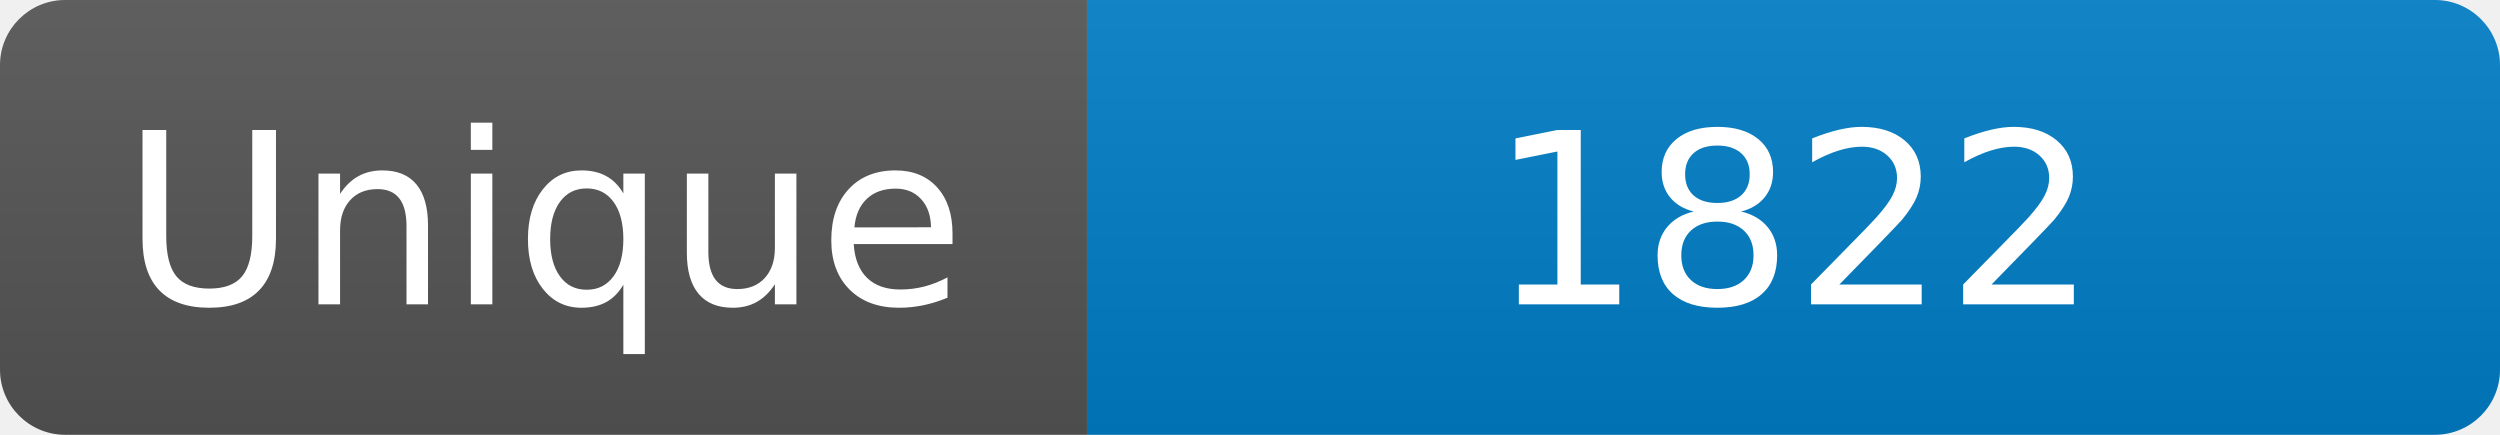
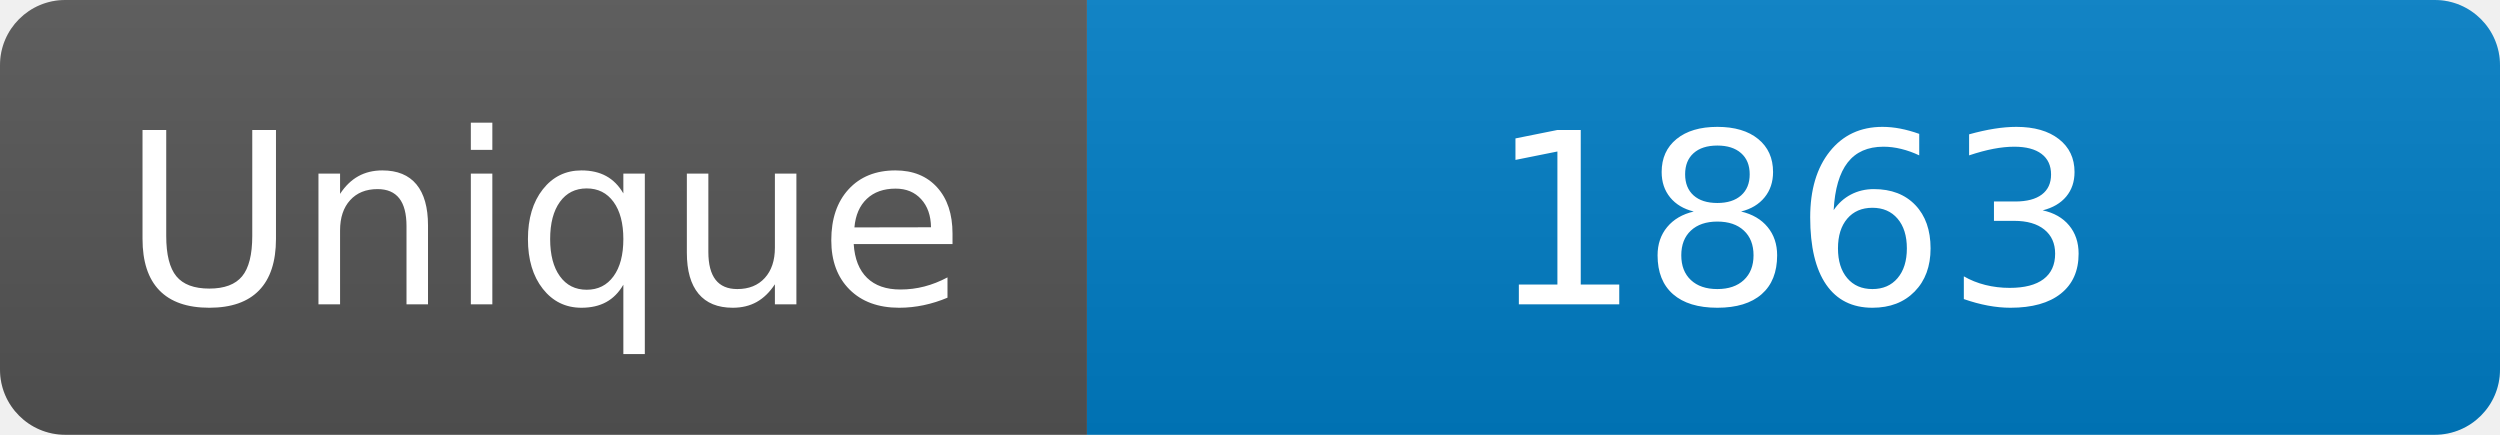
<svg xmlns="http://www.w3.org/2000/svg" width="115" height="20" role="img" aria-label="Maintained?: yes">
  <linearGradient id="s" x2="0" y2="100%">
    <stop offset="0" stop-color="#bbb" stop-opacity=".1" />
    <stop offset="1" stop-opacity=".1" />
  </linearGradient>
  <clipPath id="r">
    <rect width="115" height="20" rx="3" fill="#fff" />
  </clipPath>
  <g clip-path="url(#r)">
    <rect width="50" height="20" fill="#555" />
    <rect x="50" width="160" height="20" fill="#007ec6" />
    <rect width="115" height="20" fill="url(#s)" />
  </g>
  <g fill="#fff" text-anchor="middle" font-family="Verdana,Geneva,DejaVu Sans,sans-serif" font-size="110">
    <text x="250" y="140" transform="scale(.1)" fill="#fff">Unique</text>
-     <text x="825" y="140" transform="scale(.1)" fill="#fff">1822</text>
+     <text x="825" y="140" transform="scale(.1)" fill="#fff">1863</text>
  </g>
</svg>
